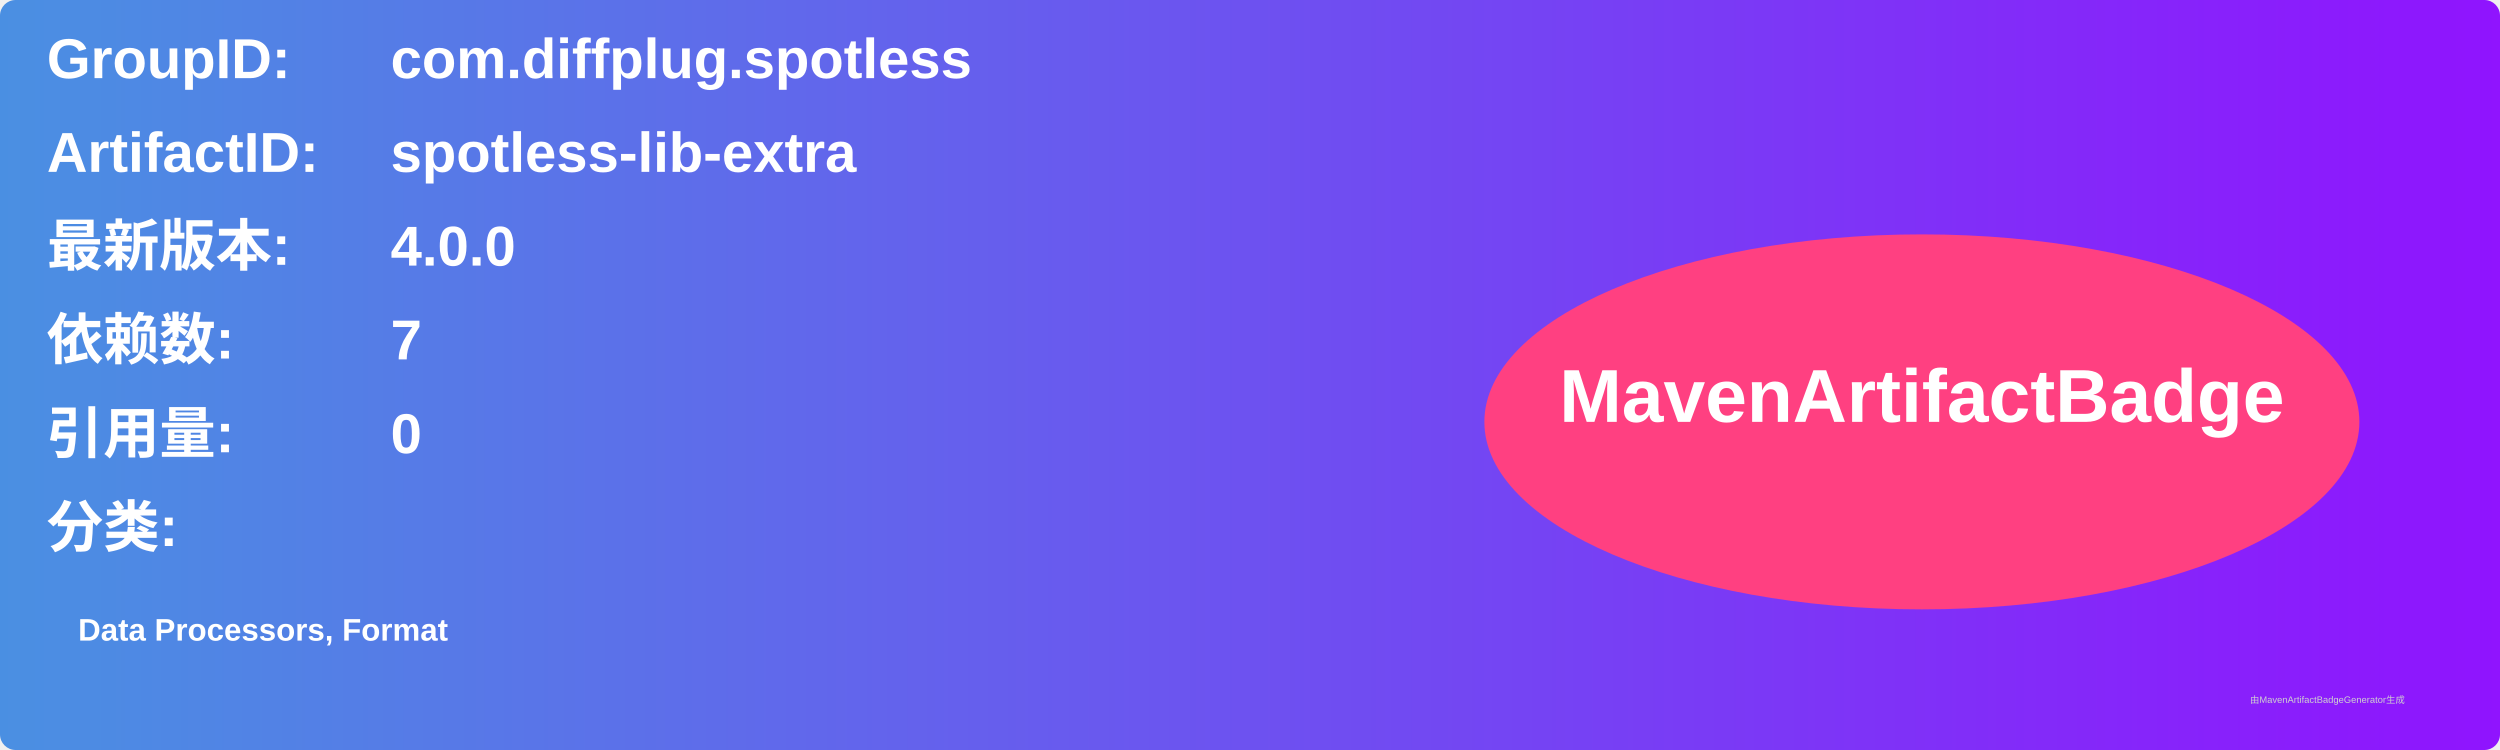
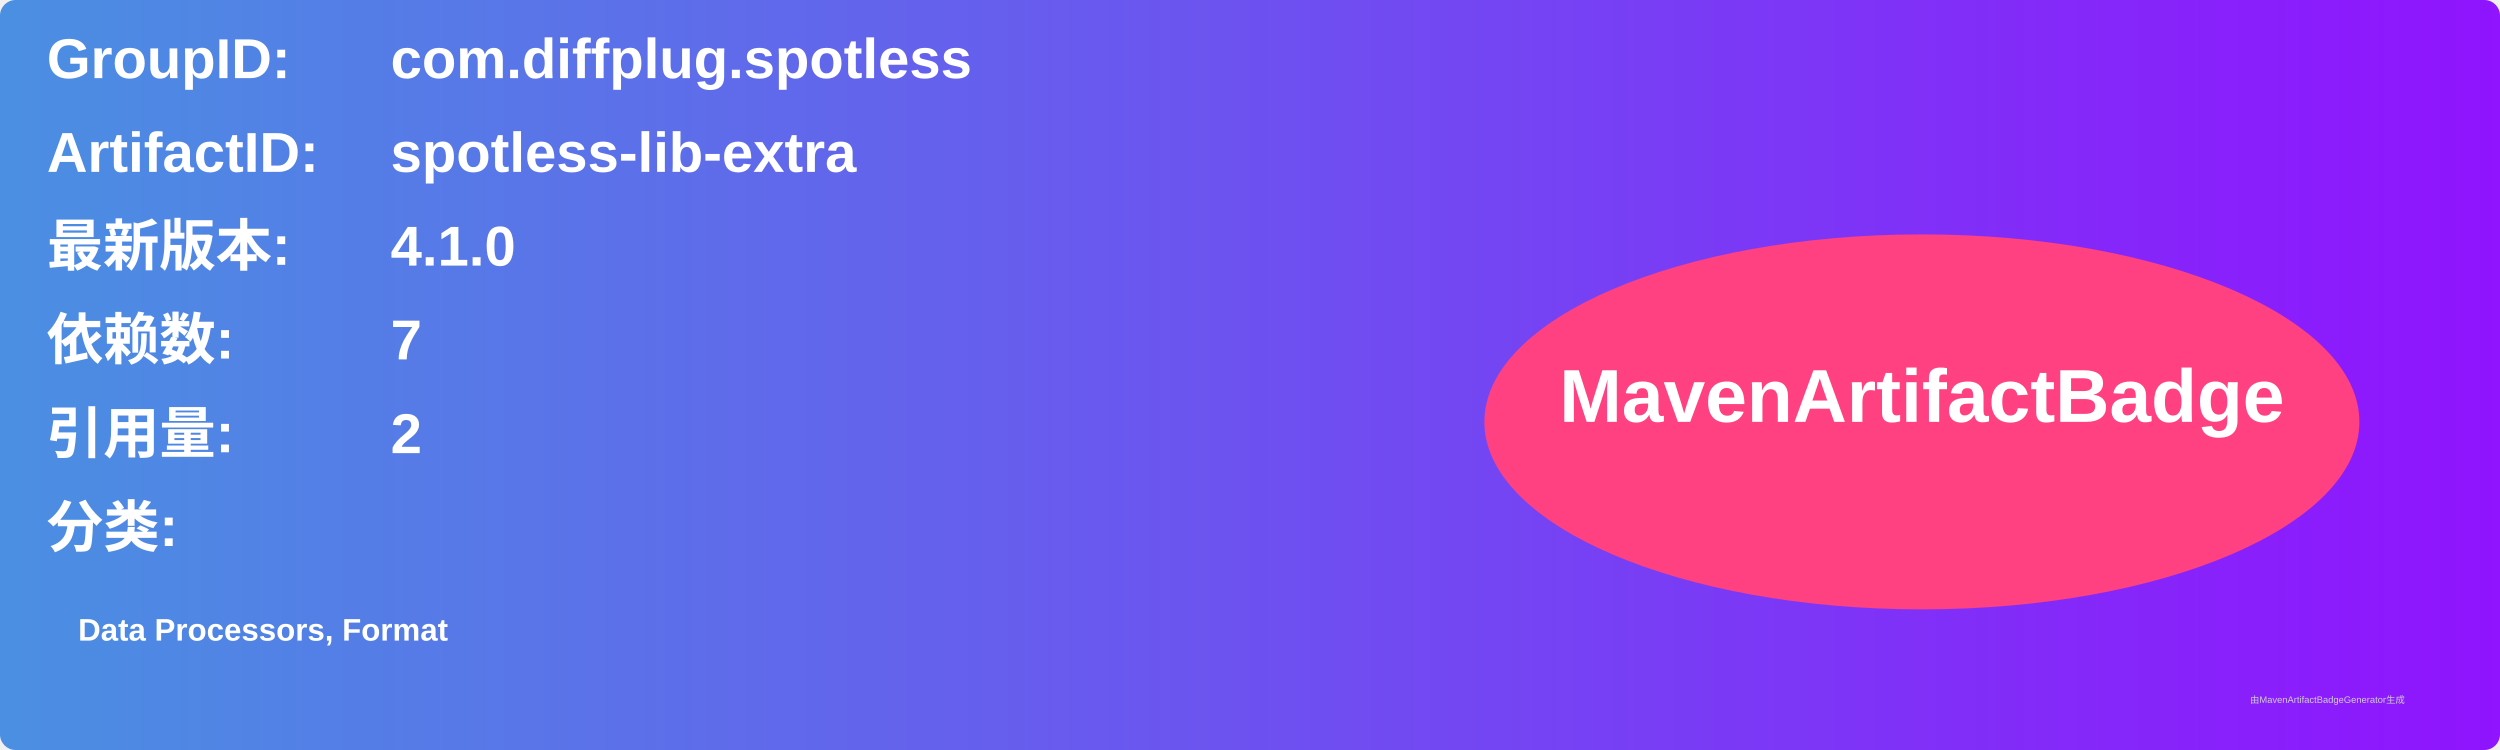
<svg xmlns="http://www.w3.org/2000/svg" width="800" height="240" viewBox="0 0 800 240">
  <linearGradient id="grad" x1="0%" y1="0%" x2="100%" y2="0%">
    <stop offset="0%" stop-color="#4a90e2" />
    <stop offset="100%" stop-color="#9013fe" />
  </linearGradient>
  <rect width="100%" height="100%" rx="5" ry="5" fill="url(#grad)" />
  <g transform="translate(15, 15)">
    <text x="0" y="10" font-family="Arial" font-size="18" fill="white" font-weight="bold" width="260">GroupID:</text>
    <text x="110" y="10" font-family="Arial" font-size="18" fill="white" font-weight="bold" width="460">com.diffplug.spotless</text>
    <text x="0" y="40" font-family="Arial" font-size="18" fill="white" font-weight="bold" width="260">ArtifactID:</text>
    <text x="110" y="40" font-family="Arial" font-size="18" fill="white" font-weight="bold" width="460">spotless-lib-extra</text>
    <text x="0" y="70" font-family="Arial" font-size="18" fill="white" font-weight="bold">最新版本:</text>
    <text x="110" y="70" font-family="Arial" font-size="18" fill="white" font-weight="bold">
-       <tspan font-weight="bold">4.0.0</tspan>
+       <tspan font-weight="bold">4.1.0</tspan>
    </text>
    <text x="0" y="100" font-family="Arial" font-size="18" fill="white" font-weight="bold">依赖数: </text>
    <text x="110" y="100" font-family="Arial" font-size="18" fill="white">
      <tspan font-weight="bold">7</tspan>
    </text>
    <text x="0" y="130" font-family="Arial" font-size="18" fill="white" font-weight="bold">引用量: </text>
    <text x="110" y="130" font-family="Arial" font-size="18" fill="white">
-       <tspan font-weight="bold">0</tspan>
+       <tspan font-weight="bold">2</tspan>
    </text>
    <text x="0" y="160" font-family="Arial" font-size="18" fill="white" font-weight="bold">分类:</text>
    <text x="10" y="190" font-family="Arial" font-size="10" fill="white">
      <tspan font-weight="bold">Data Processors, Format</tspan>
    </text>
    <ellipse cx="600" cy="120" rx="140" ry="60" fill="#ff4081" />
    <text x="600" y="120" text-anchor="middle" font-family="Arial" font-size="24" fill="white" font-weight="bold">MavenArtifactBadge</text>
  </g>
  <text x="720" y="225" font-family="Arial" font-size="3" fill="#d0d0d0">由MavenArtifactBadgeGenerator生成</text>
</svg>
